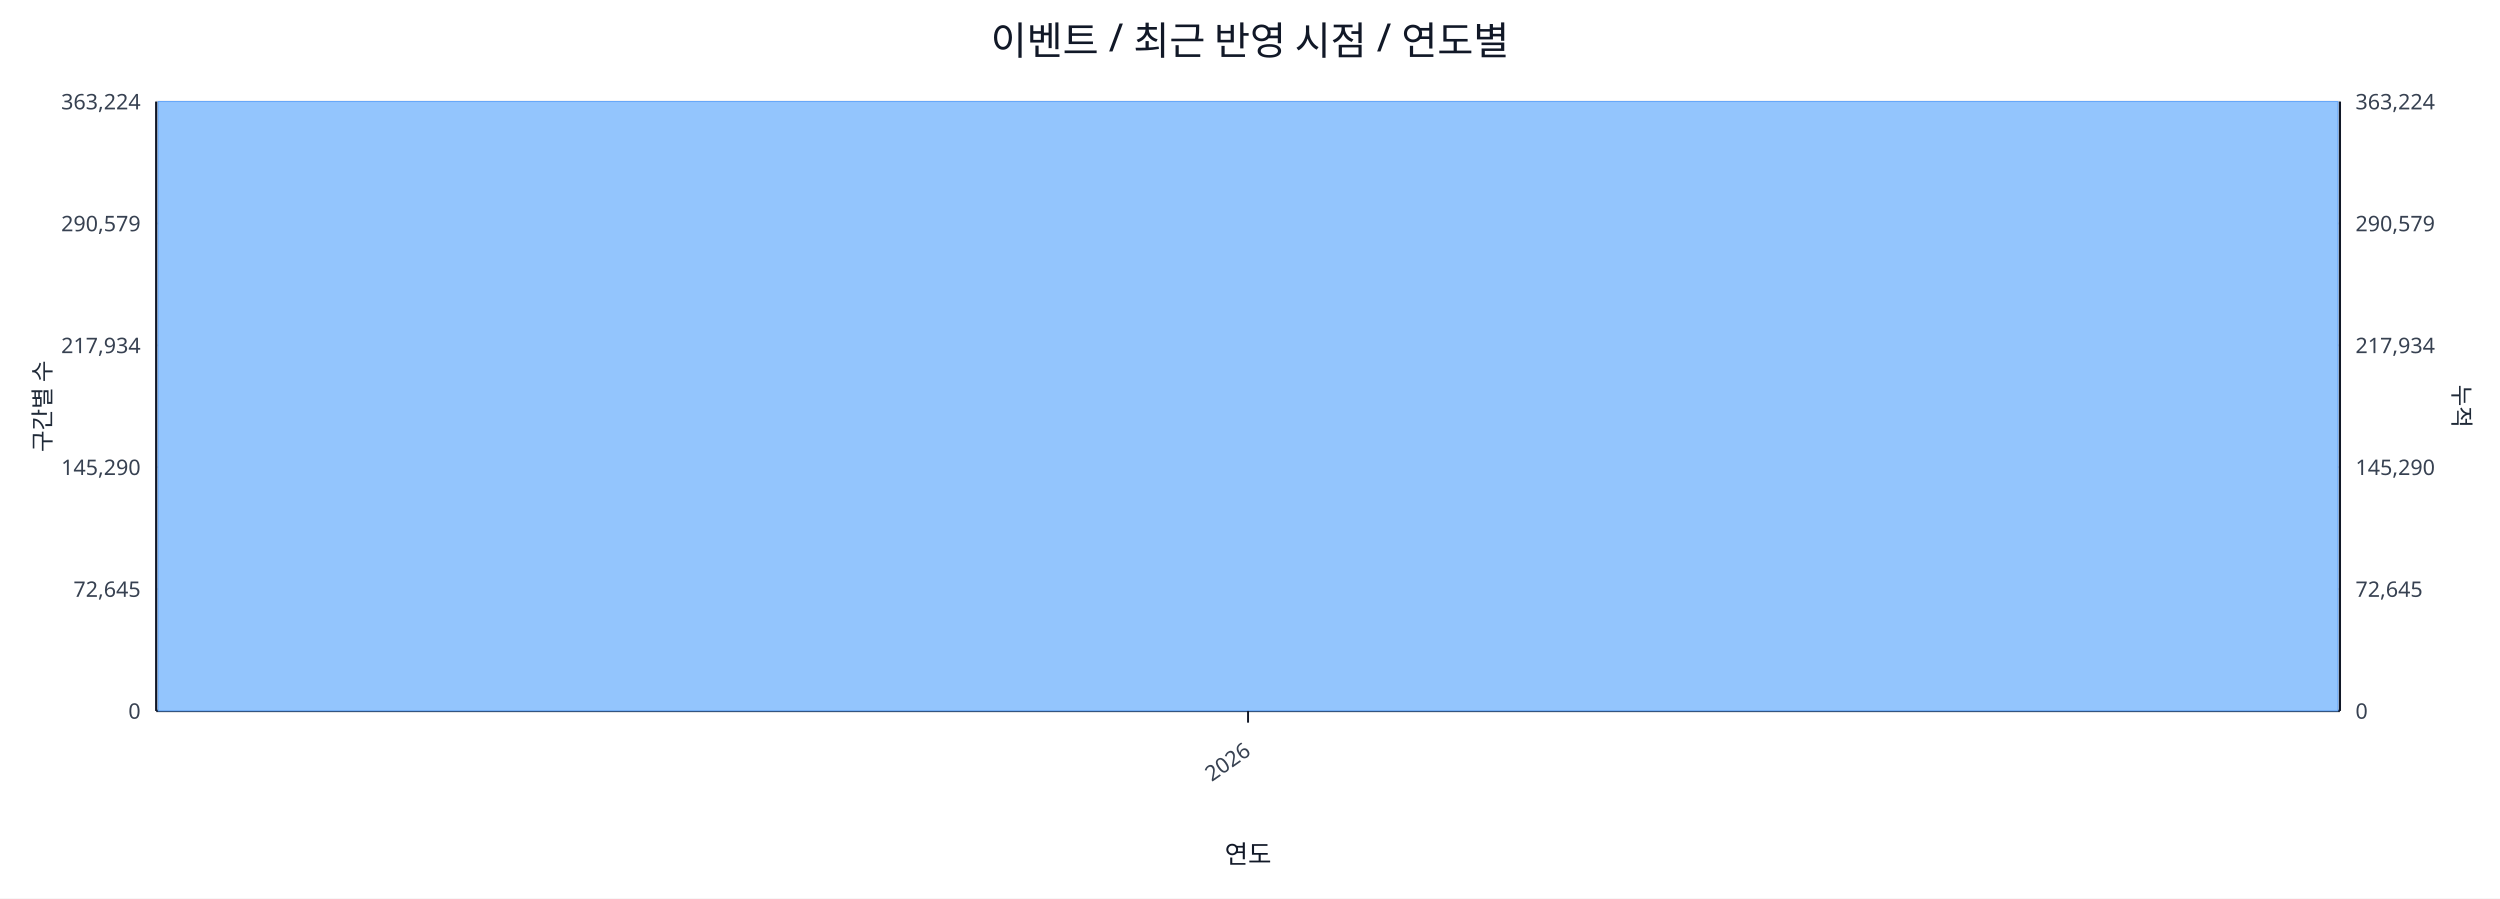
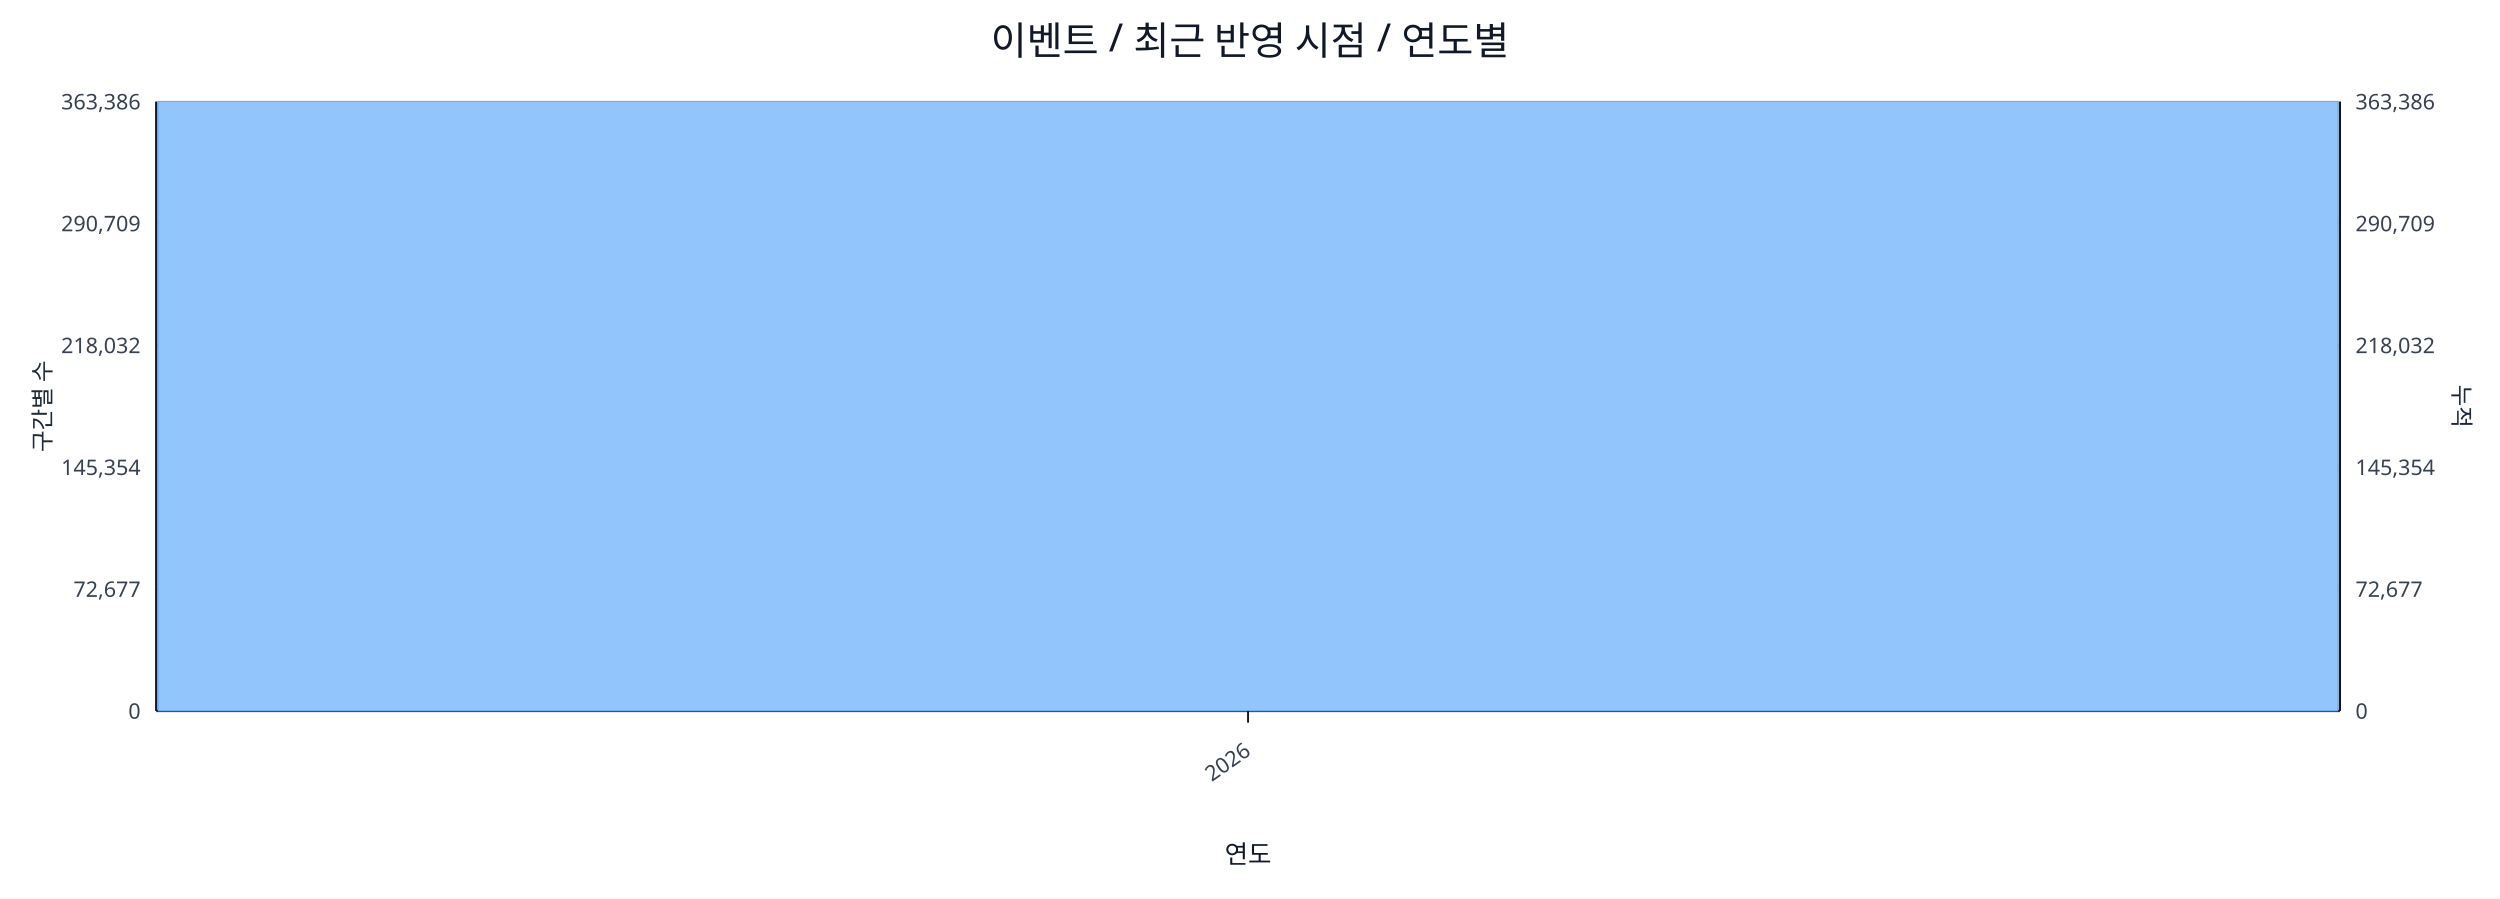
<svg xmlns="http://www.w3.org/2000/svg" width="1280" height="460" viewBox="0 0 1280 460">
  <rect x="0" y="0" width="100%" height="100%" fill="#ffffff" />
  <text x="640.0" y="28" font-size="20" text-anchor="middle" font-family="sans-serif" fill="#111827">이벤트 / 최근 반영 시점 / 연도별</text>
  <line x1="80.0" y1="52.0" x2="1198.0" y2="52.0" stroke="#e5e7eb" stroke-width="1" />
-   <text x="72.0" y="56.0" font-size="11" text-anchor="end" font-family="sans-serif" fill="#374151">363,224</text>
-   <text x="1206.0" y="56.0" font-size="11" text-anchor="start" font-family="sans-serif" fill="#374151">363,224</text>
+   <text x="72.0" y="56.0" font-size="11" text-anchor="end" font-family="sans-serif" fill="#374151">363,386</text>
+   <text x="1206.0" y="56.0" font-size="11" text-anchor="start" font-family="sans-serif" fill="#374151">363,386</text>
  <line x1="80.0" y1="114.4" x2="1198.0" y2="114.4" stroke="#e5e7eb" stroke-width="1" />
-   <text x="72.0" y="118.4" font-size="11" text-anchor="end" font-family="sans-serif" fill="#374151">290,579</text>
-   <text x="1206.0" y="118.4" font-size="11" text-anchor="start" font-family="sans-serif" fill="#374151">290,579</text>
+   <text x="72.0" y="118.4" font-size="11" text-anchor="end" font-family="sans-serif" fill="#374151">290,709</text>
+   <text x="1206.0" y="118.4" font-size="11" text-anchor="start" font-family="sans-serif" fill="#374151">290,709</text>
  <line x1="80.0" y1="176.8" x2="1198.0" y2="176.8" stroke="#e5e7eb" stroke-width="1" />
-   <text x="72.0" y="180.8" font-size="11" text-anchor="end" font-family="sans-serif" fill="#374151">217,934</text>
-   <text x="1206.0" y="180.8" font-size="11" text-anchor="start" font-family="sans-serif" fill="#374151">217,934</text>
+   <text x="72.0" y="180.8" font-size="11" text-anchor="end" font-family="sans-serif" fill="#374151">218,032</text>
+   <text x="1206.0" y="180.8" font-size="11" text-anchor="start" font-family="sans-serif" fill="#374151">218,032</text>
  <line x1="80.0" y1="239.2" x2="1198.0" y2="239.2" stroke="#e5e7eb" stroke-width="1" />
-   <text x="72.0" y="243.2" font-size="11" text-anchor="end" font-family="sans-serif" fill="#374151">145,290</text>
-   <text x="1206.0" y="243.2" font-size="11" text-anchor="start" font-family="sans-serif" fill="#374151">145,290</text>
+   <text x="72.0" y="243.2" font-size="11" text-anchor="end" font-family="sans-serif" fill="#374151">145,354</text>
+   <text x="1206.0" y="243.2" font-size="11" text-anchor="start" font-family="sans-serif" fill="#374151">145,354</text>
  <line x1="80.0" y1="301.6" x2="1198.0" y2="301.6" stroke="#e5e7eb" stroke-width="1" />
-   <text x="72.0" y="305.6" font-size="11" text-anchor="end" font-family="sans-serif" fill="#374151">72,645</text>
-   <text x="1206.0" y="305.6" font-size="11" text-anchor="start" font-family="sans-serif" fill="#374151">72,645</text>
+   <text x="72.0" y="305.6" font-size="11" text-anchor="end" font-family="sans-serif" fill="#374151">72,677</text>
+   <text x="1206.0" y="305.6" font-size="11" text-anchor="start" font-family="sans-serif" fill="#374151">72,677</text>
  <line x1="80.0" y1="364.0" x2="1198.0" y2="364.0" stroke="#e5e7eb" stroke-width="1" />
  <text x="72.0" y="368.0" font-size="11" text-anchor="end" font-family="sans-serif" fill="#374151">0</text>
  <text x="1206.0" y="368.0" font-size="11" text-anchor="start" font-family="sans-serif" fill="#374151">0</text>
  <line x1="80.0" y1="364.0" x2="1198.0" y2="364.0" stroke="#111827" stroke-width="1.2" />
  <line x1="80.0" y1="52.0" x2="80.0" y2="364.0" stroke="#111827" stroke-width="1.2" />
  <line x1="1198.0" y1="52.0" x2="1198.0" y2="364.0" stroke="#111827" stroke-width="1.2" />
  <rect x="81.0" y="52.0" width="1116.0" height="312.0" fill="#93c5fd" stroke="#60a5fa" stroke-width="0.5" />
  <polyline fill="none" stroke="#ef4444" stroke-width="2" points="639.0,52.0" />
  <line x1="639.0" y1="364.0" x2="639.0" y2="370.0" stroke="#111827" stroke-width="1" />
  <text x="641.0" y="386.0" font-size="11" text-anchor="end" transform="rotate(-35 641.0 386.0)" font-family="sans-serif" fill="#374151">2026</text>
  <text x="26" y="208.0" font-size="12" transform="rotate(-90 26 208.0)" text-anchor="middle" font-family="sans-serif" fill="#1f2937">구간별 수</text>
  <text x="1256.0" y="208.0" font-size="12" transform="rotate(90 1256.0 208.0)" text-anchor="middle" font-family="sans-serif" fill="#1f2937">누적</text>
  <text x="639.0" y="442.0" font-size="13" text-anchor="middle" font-family="sans-serif" fill="#111827">연도</text>
</svg>
